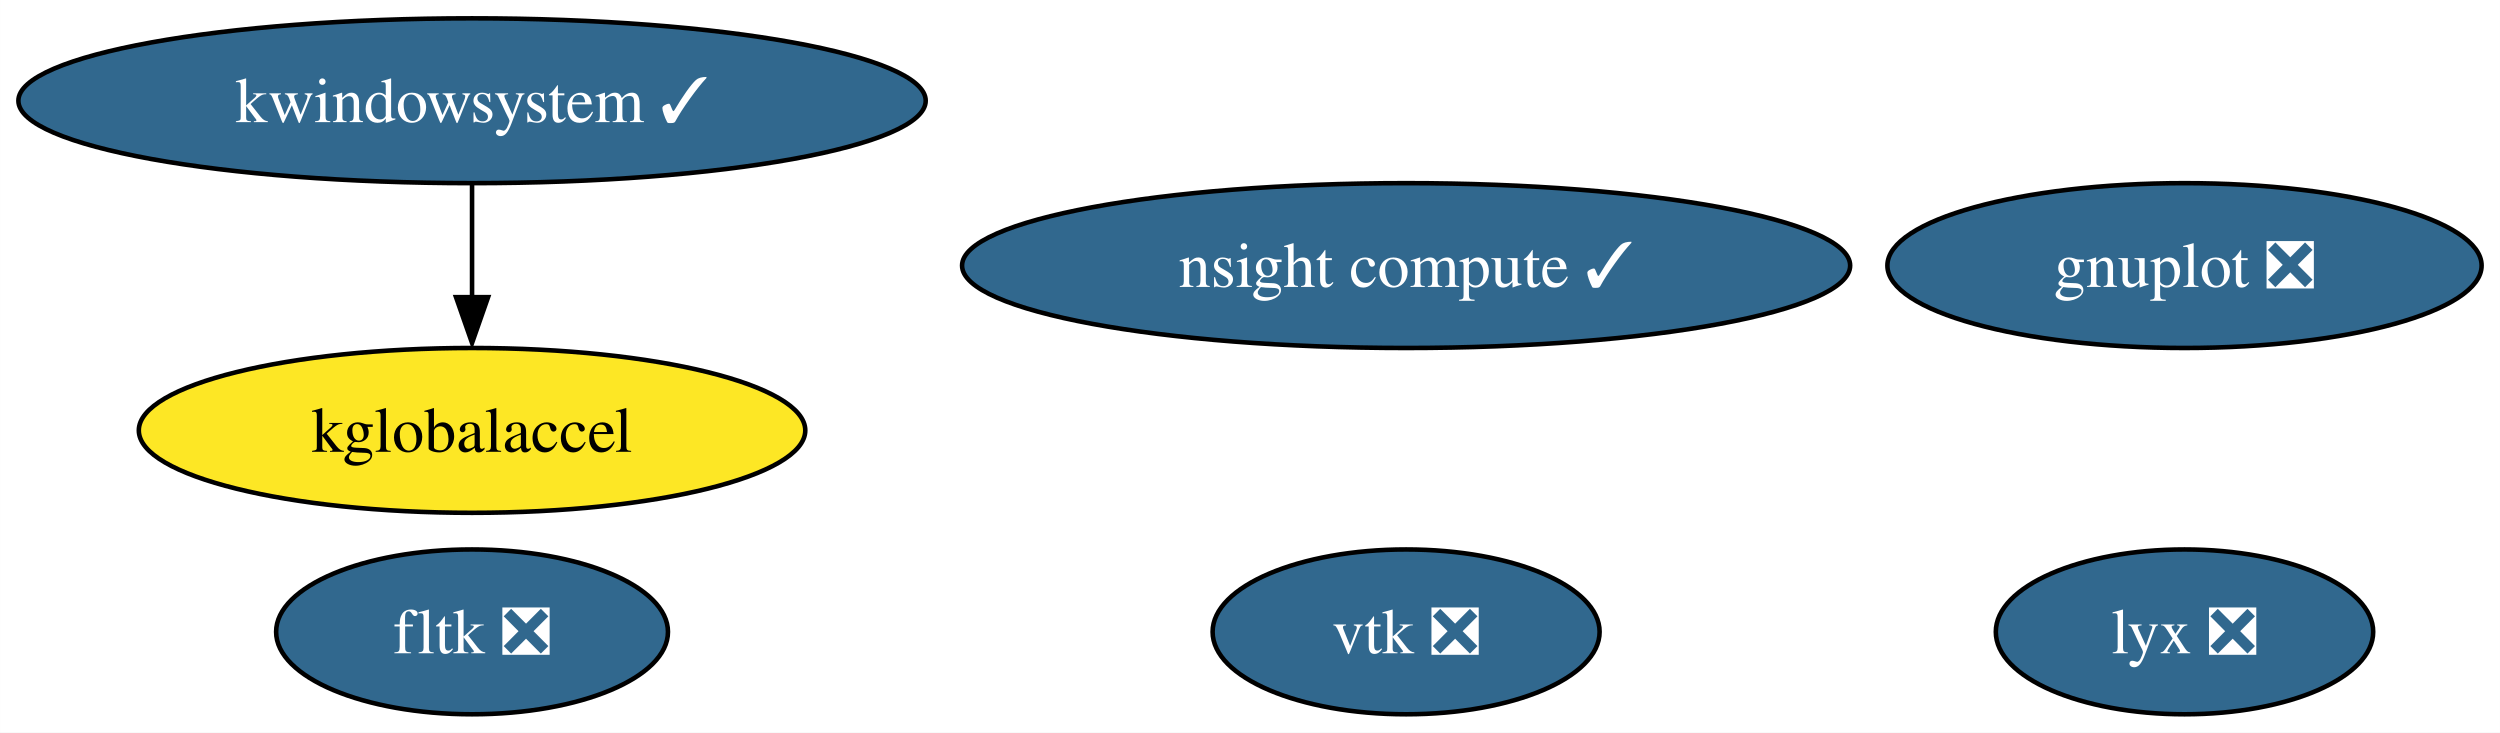
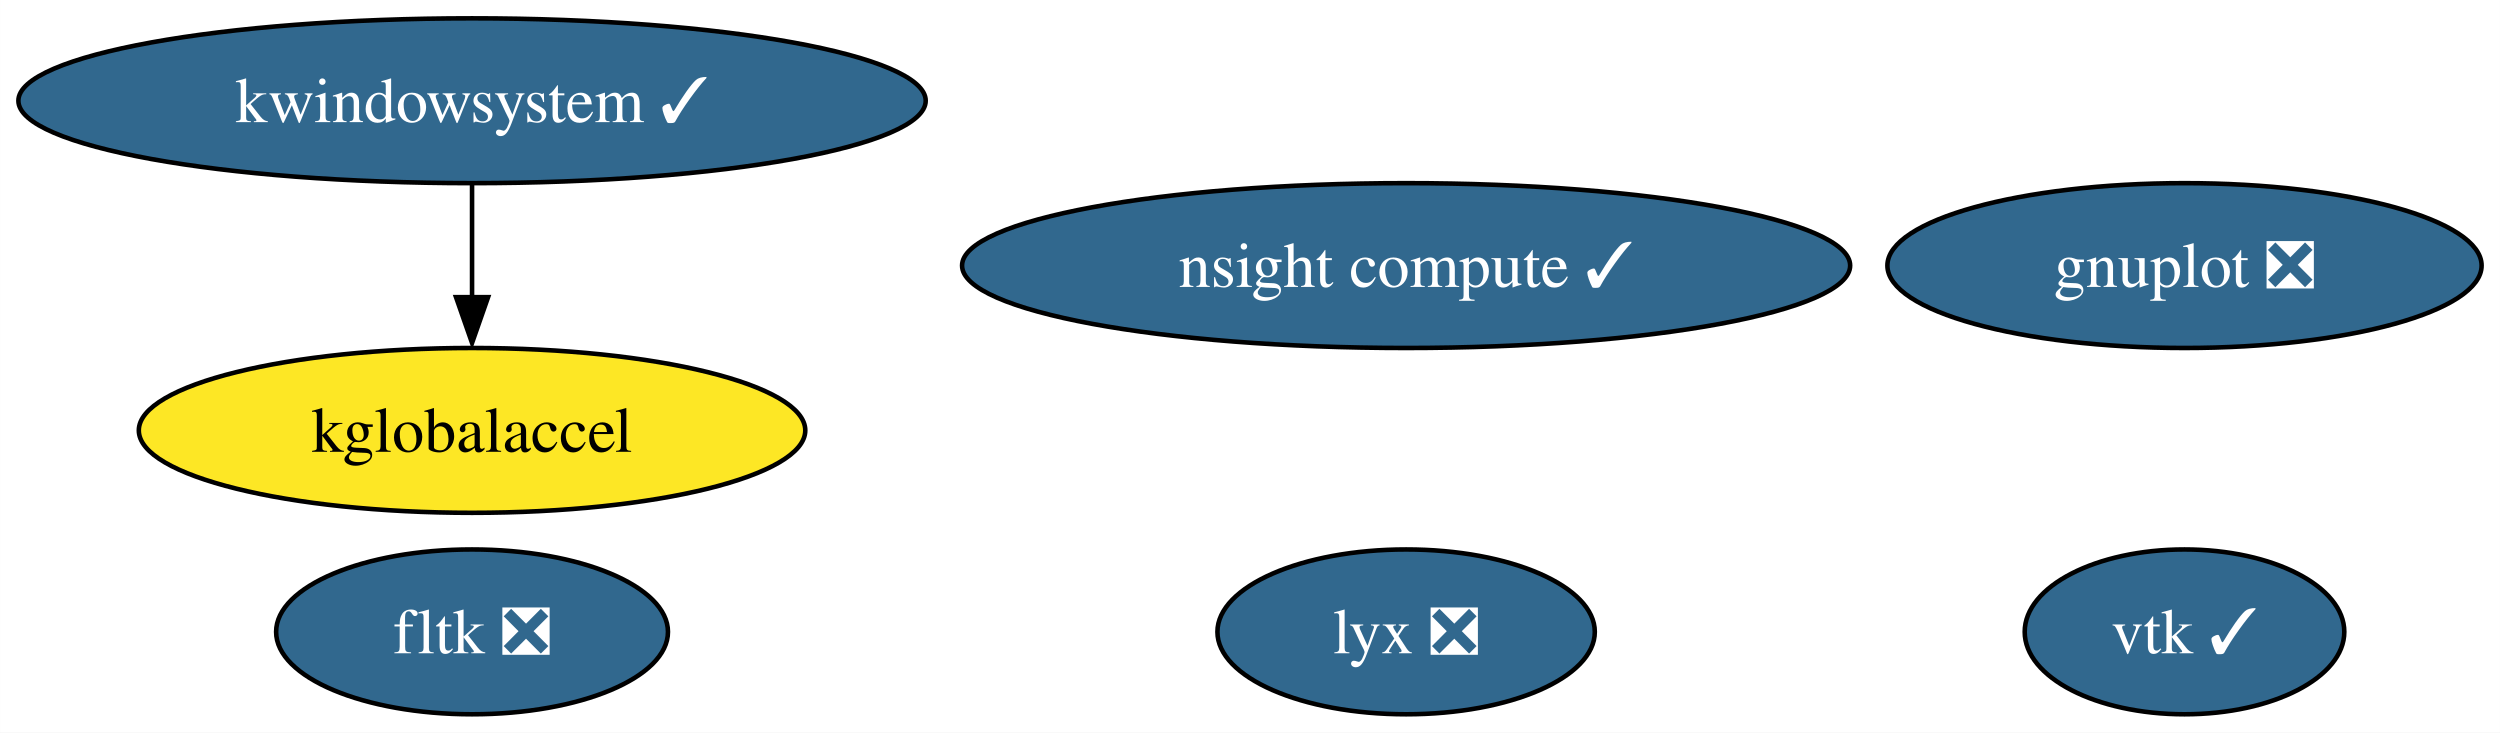
<svg xmlns="http://www.w3.org/2000/svg" xmlns:xlink="http://www.w3.org/1999/xlink" width="546pt" height="160pt" viewBox="0.00 0.00 545.97 160.00">
  <g id="graph0" class="graph" transform="scale(1 1) rotate(0) translate(4 156)">
    <polygon fill="white" stroke="none" points="-4,4 -4,-156 541.97,-156 541.97,4 -4,4" />
    <g id="node1" class="node">
      <g id="a_node1">
        <a xlink:href="https://github.com/conda-forge/gnuplot-feedstock/pull/53" xlink:title="gnuplot ❎">
          <ellipse fill="#31688e" stroke="black" cx="473.08" cy="-98" rx="64.89" ry="18" />
          <text text-anchor="middle" x="473.08" y="-93.33" font-family="Times,serif" font-size="14.00" fill="white">gnuplot ❎</text>
        </a>
      </g>
    </g>
    <g id="node2" class="node">
      <g id="a_node2">
-         <a xlink:href="https://github.com/conda-forge/vtk-feedstock/pull/303" xlink:title="vtk ❎">
-           <ellipse fill="#31688e" stroke="black" cx="303.08" cy="-18" rx="42.26" ry="18" />
-           <text text-anchor="middle" x="303.08" y="-13.32" font-family="Times,serif" font-size="14.00" fill="white">vtk ❎</text>
+         <a xlink:href="https://github.com/conda-forge/vtk-feedstock/pull/303" xlink:title="vtk ✓">
+           <ellipse fill="#31688e" stroke="black" cx="473.08" cy="-18" rx="34.9" ry="18" />
+           <text text-anchor="middle" x="473.08" y="-13.32" font-family="Times,serif" font-size="14.00" fill="white">vtk ✓</text>
        </a>
      </g>
    </g>
    <g id="node3" class="node">
      <g id="a_node3">
        <a xlink:href="https://github.com/conda-forge/fltk-feedstock/pull/17" xlink:title="fltk ❎">
          <ellipse fill="#31688e" stroke="black" cx="99.08" cy="-18" rx="42.79" ry="18" />
          <text text-anchor="middle" x="99.08" y="-13.32" font-family="Times,serif" font-size="14.00" fill="white">fltk ❎</text>
        </a>
      </g>
    </g>
    <g id="node4" class="node">
      <g id="a_node4">
        <a xlink:href="https://github.com/conda-forge/kwindowsystem-feedstock/pull/20" xlink:title="kwindowsystem ✓">
          <ellipse fill="#31688e" stroke="black" cx="99.08" cy="-134" rx="99.08" ry="18" />
          <text text-anchor="middle" x="99.08" y="-129.32" font-family="Times,serif" font-size="14.00" fill="white">kwindowsystem ✓</text>
        </a>
      </g>
    </g>
    <g id="node5" class="node">
      <g id="a_node5">
        <a xlink:href="https://github.com/conda-forge/kglobalaccel-feedstock" xlink:title="kglobalaccel">
          <ellipse fill="#fde725" stroke="black" cx="99.08" cy="-62" rx="72.78" ry="18" />
          <text text-anchor="middle" x="99.08" y="-57.33" font-family="Times,serif" font-size="14.00">kglobalaccel</text>
        </a>
      </g>
    </g>
    <g id="edge1" class="edge">
      <path fill="none" stroke="black" d="M99.08,-115.7C99.08,-108.24 99.08,-99.32 99.08,-90.97" />
      <polygon fill="black" stroke="black" points="102.58,-91.1 99.08,-81.1 95.58,-91.1 102.58,-91.1" />
    </g>
    <g id="node6" class="node">
      <g id="a_node6">
        <a xlink:href="https://github.com/conda-forge/lyx-feedstock/pull/9" xlink:title="lyx ❎">
-           <ellipse fill="#31688e" stroke="black" cx="473.08" cy="-18" rx="41.21" ry="18" />
-           <text text-anchor="middle" x="473.08" y="-13.32" font-family="Times,serif" font-size="14.00" fill="white">lyx ❎</text>
+           <ellipse fill="#31688e" stroke="black" cx="303.08" cy="-18" rx="41.21" ry="18" />
+           <text text-anchor="middle" x="303.08" y="-13.32" font-family="Times,serif" font-size="14.00" fill="white">lyx ❎</text>
        </a>
      </g>
    </g>
    <g id="node7" class="node">
      <g id="a_node7">
        <a xlink:href="https://github.com/conda-forge/nsight-compute-feedstock/pull/5" xlink:title="nsight compute ✓">
          <ellipse fill="#31688e" stroke="black" cx="303.08" cy="-98" rx="96.98" ry="18" />
          <text text-anchor="middle" x="303.08" y="-93.33" font-family="Times,serif" font-size="14.00" fill="white">nsight compute ✓</text>
        </a>
      </g>
    </g>
  </g>
</svg>
